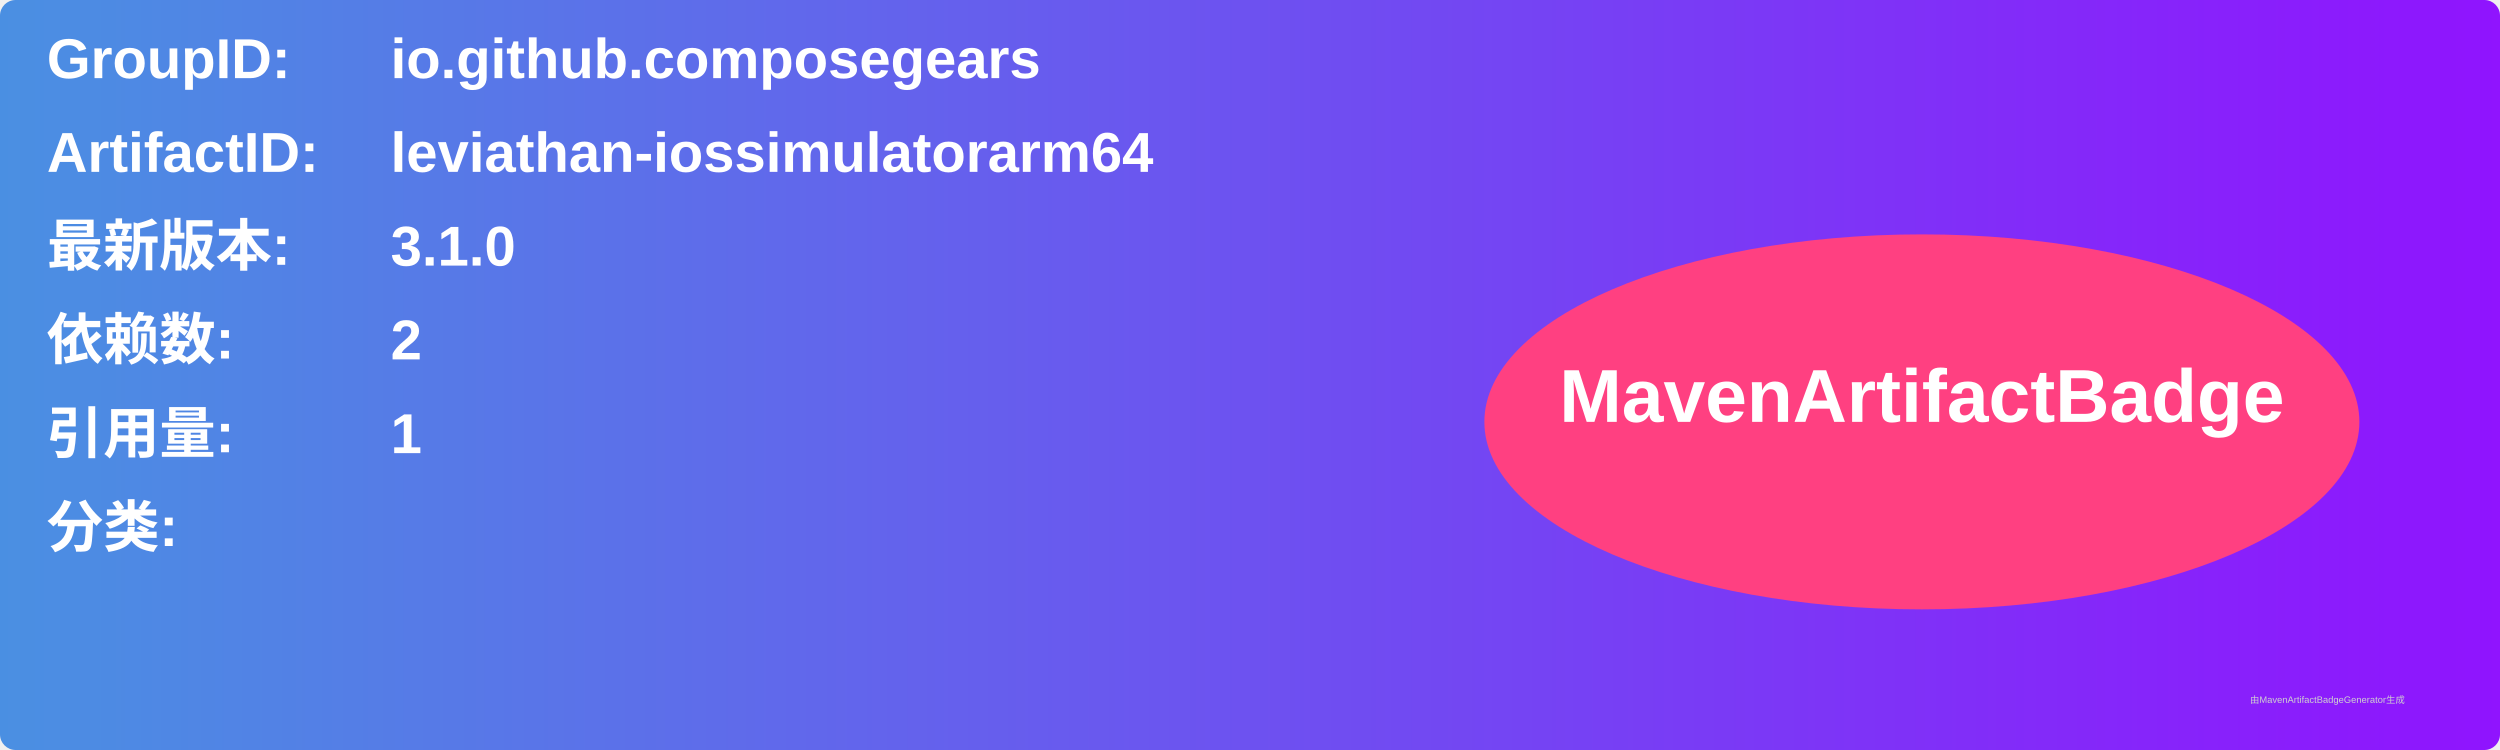
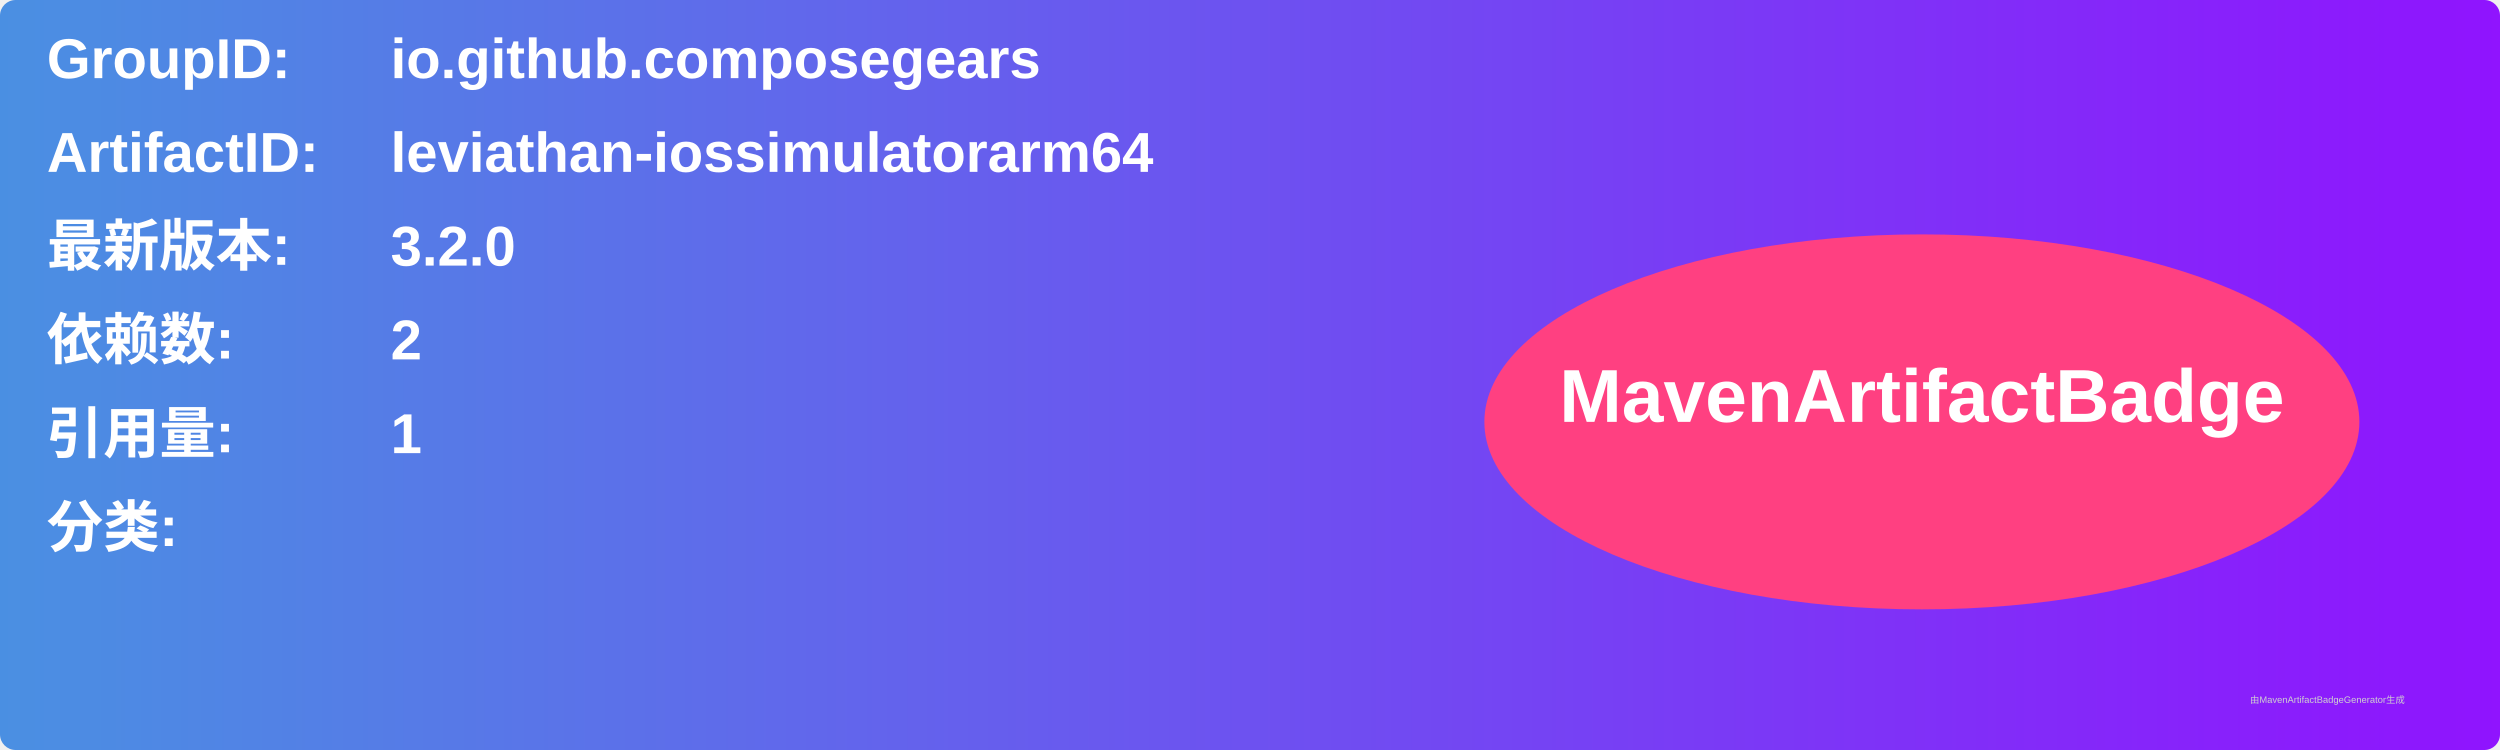
<svg xmlns="http://www.w3.org/2000/svg" width="800" height="240" viewBox="0 0 800 240">
  <linearGradient id="grad" x1="0%" y1="0%" x2="100%" y2="0%">
    <stop offset="0%" stop-color="#4a90e2" />
    <stop offset="100%" stop-color="#9013fe" />
  </linearGradient>
  <rect width="100%" height="100%" rx="5" ry="5" fill="url(#grad)" />
  <g transform="translate(15, 15)">
    <text x="0" y="10" font-family="Arial" font-size="18" fill="white" font-weight="bold" width="260">GroupID:</text>
    <text x="110" y="10" font-family="Arial" font-size="18" fill="white" font-weight="bold" width="460">io.github.composegears</text>
    <text x="0" y="40" font-family="Arial" font-size="18" fill="white" font-weight="bold" width="260">ArtifactID:</text>
    <text x="110" y="40" font-family="Arial" font-size="18" fill="white" font-weight="bold" width="460">leviathan-iossimulatorarm64</text>
    <text x="0" y="70" font-family="Arial" font-size="18" fill="white" font-weight="bold">最新版本:</text>
    <text x="110" y="70" font-family="Arial" font-size="18" fill="white" font-weight="bold">
-       <tspan font-weight="bold">3.1.0</tspan>
+       <tspan font-weight="bold">3.2.0</tspan>
    </text>
    <text x="0" y="100" font-family="Arial" font-size="18" fill="white" font-weight="bold">依赖数: </text>
    <text x="110" y="100" font-family="Arial" font-size="18" fill="white">
      <tspan font-weight="bold">2</tspan>
    </text>
    <text x="0" y="130" font-family="Arial" font-size="18" fill="white" font-weight="bold">引用量: </text>
    <text x="110" y="130" font-family="Arial" font-size="18" fill="white">
      <tspan font-weight="bold">1</tspan>
    </text>
    <text x="0" y="160" font-family="Arial" font-size="18" fill="white" font-weight="bold">分类:</text>
    <text x="10" y="190" font-family="Arial" font-size="10" fill="white">
      <tspan font-weight="bold" />
    </text>
    <ellipse cx="600" cy="120" rx="140" ry="60" fill="#ff4081" />
    <text x="600" y="120" text-anchor="middle" font-family="Arial" font-size="24" fill="white" font-weight="bold">MavenArtifactBadge</text>
  </g>
  <text x="720" y="225" font-family="Arial" font-size="3" fill="#d0d0d0">由MavenArtifactBadgeGenerator生成</text>
</svg>
